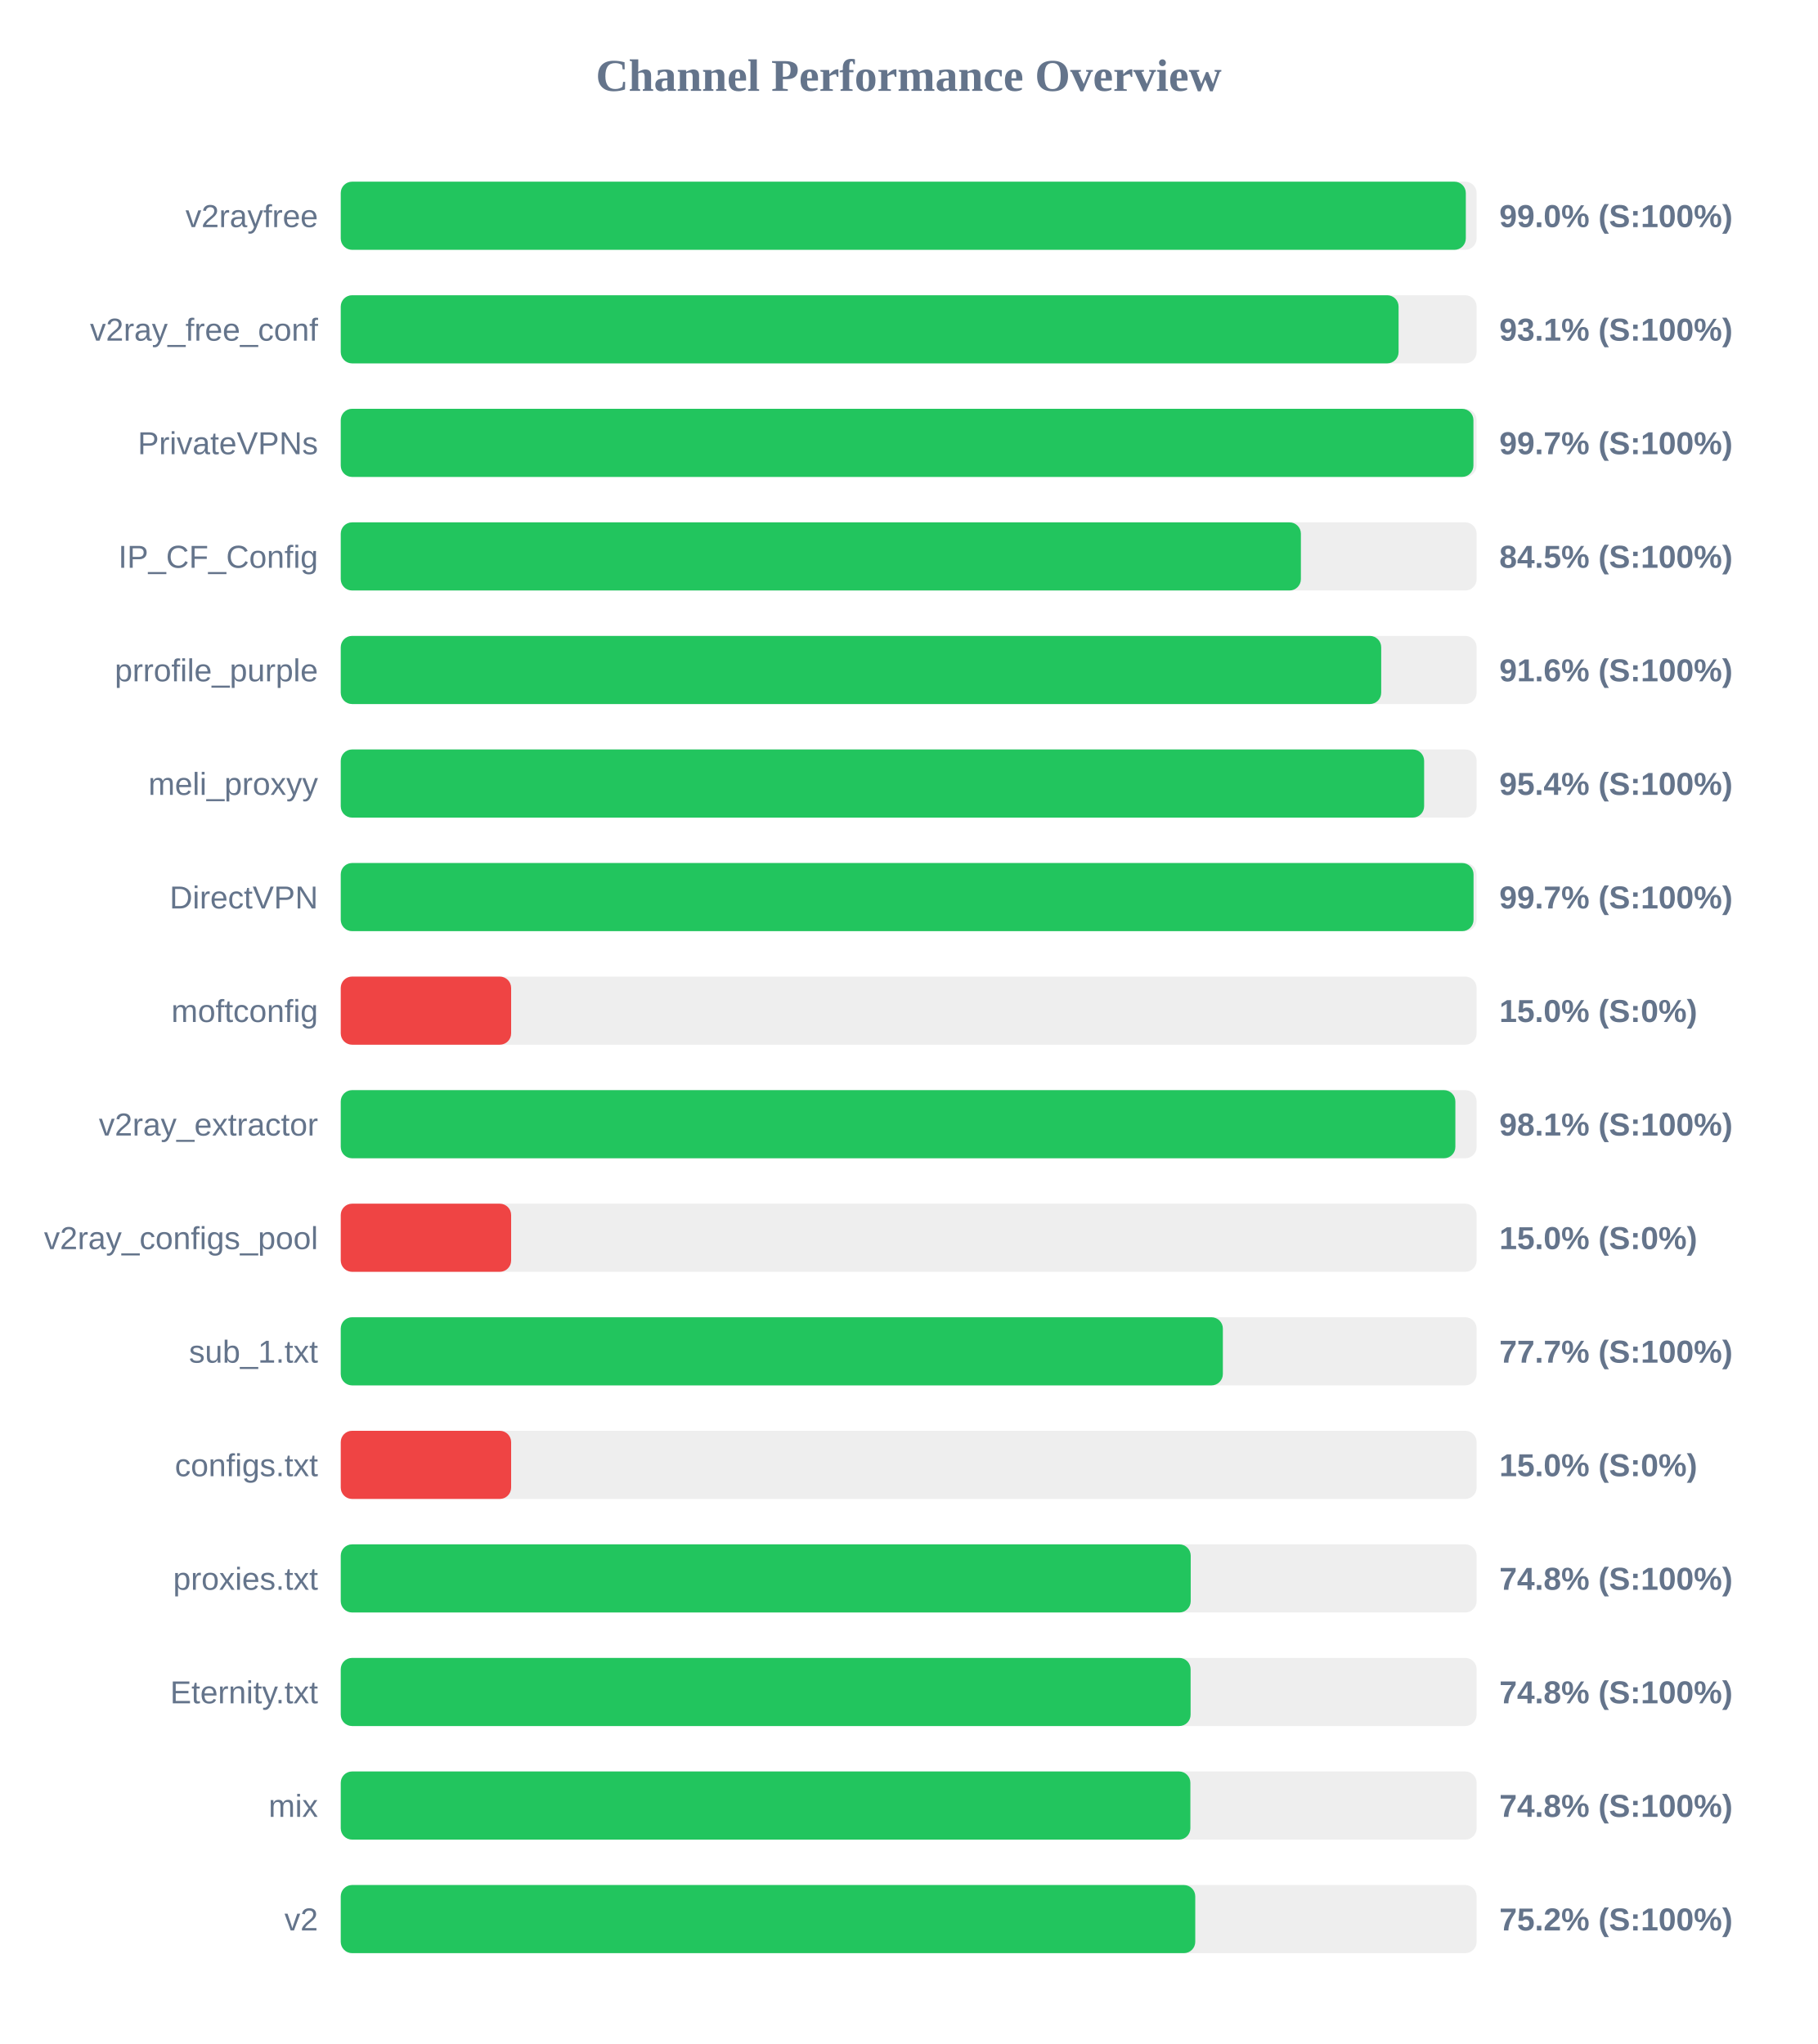
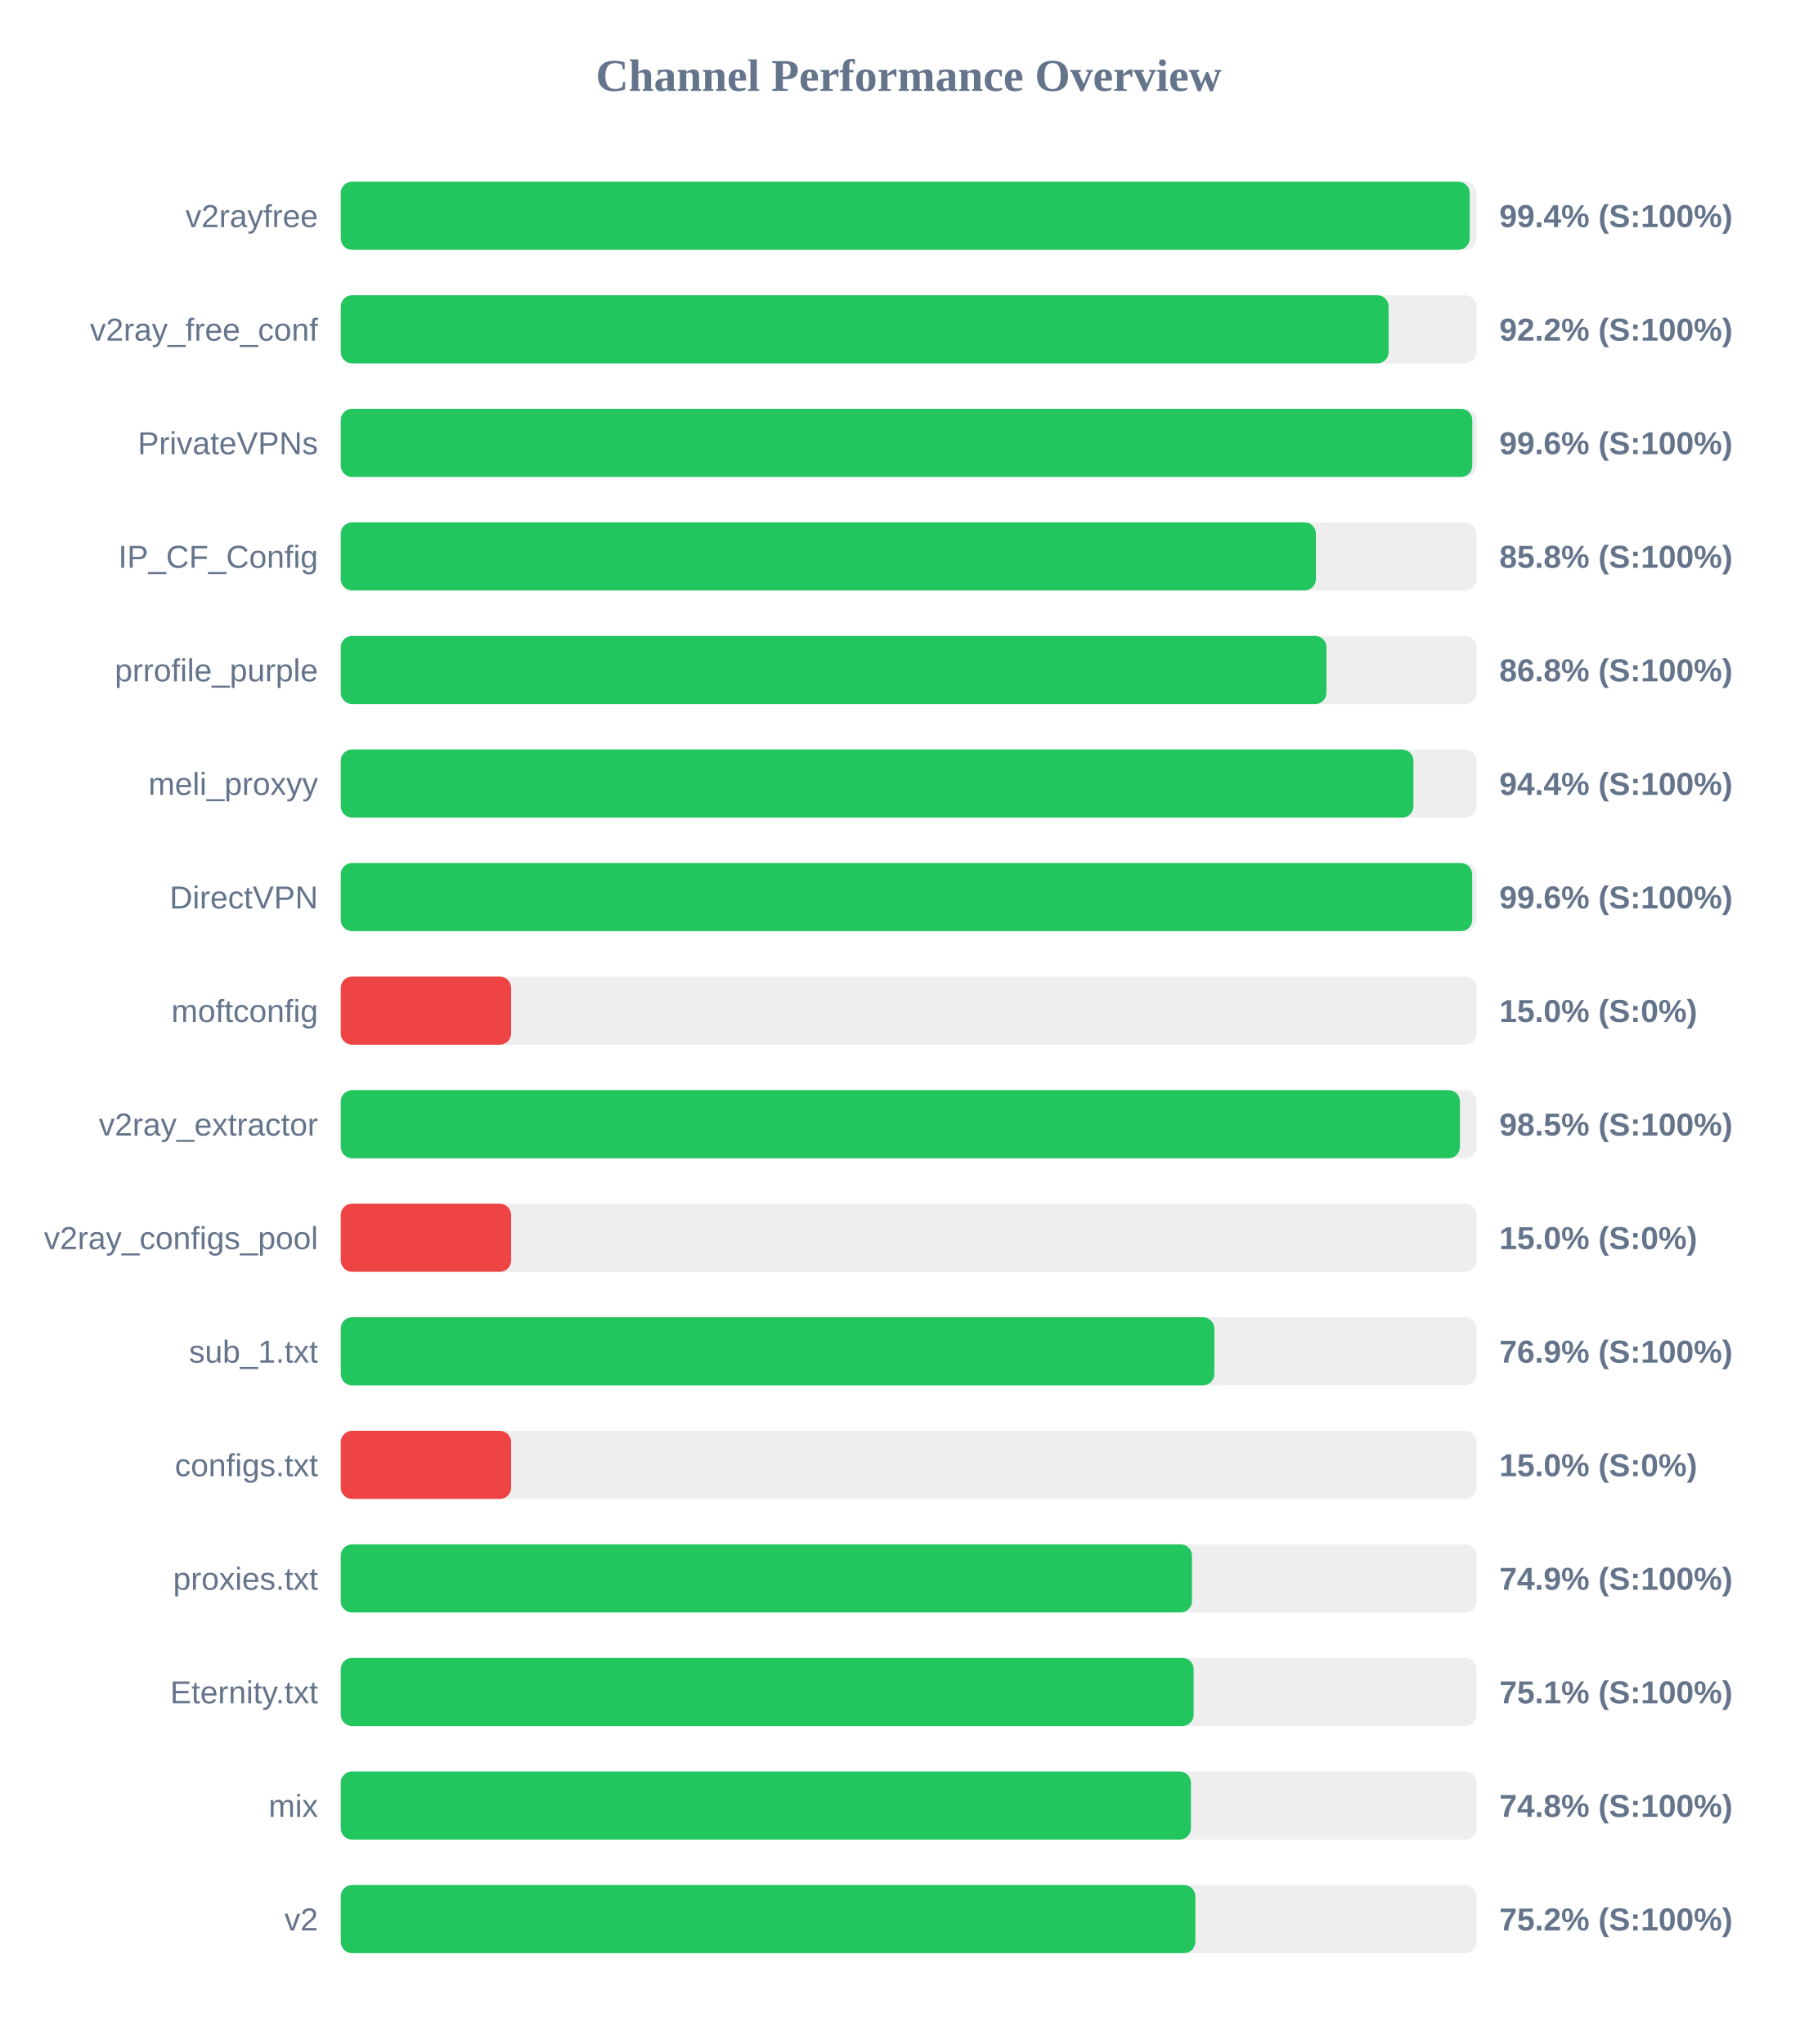
<svg xmlns="http://www.w3.org/2000/svg" width="800" height="900" version="1.1">
  <style>
        .row { font: 14px Arial; fill: #64748b; }
        .score { font: bold 14px Arial; fill: #64748b; }
    </style>
  <text x="400" y="40" text-anchor="middle" font-size="20px" font-weight="bold" fill="#64748b">Channel Performance Overview</text>
  <rect x="150" y="80" width="500" height="30" fill="#eee" rx="5" />
-   <rect x="150" y="80" width="495.25" height="30" fill="#22c55e" rx="5" />
+   <rect x="150" y="80" width="496.95" height="30" fill="#22c55e" rx="5" />
  <text x="140" y="100" text-anchor="end" class="row">v2rayfree</text>
-   <text x="660" y="100" text-anchor="start" class="score">99.0% (S:100%)</text>
+   <text x="660" y="100" text-anchor="start" class="score">99.4% (S:100%)</text>
  <rect x="150" y="130" width="500" height="30" fill="#eee" rx="5" />
-   <rect x="150" y="130" width="465.65" height="30" fill="#22c55e" rx="5" />
+   <rect x="150" y="130" width="461.25" height="30" fill="#22c55e" rx="5" />
  <text x="140" y="150" text-anchor="end" class="row">v2ray_free_conf</text>
-   <text x="660" y="150" text-anchor="start" class="score">93.1% (S:100%)</text>
+   <text x="660" y="150" text-anchor="start" class="score">92.2% (S:100%)</text>
  <rect x="150" y="180" width="500" height="30" fill="#eee" rx="5" />
-   <rect x="150" y="180" width="498.6" height="30" fill="#22c55e" rx="5" />
+   <rect x="150" y="180" width="498.1" height="30" fill="#22c55e" rx="5" />
  <text x="140" y="200" text-anchor="end" class="row">PrivateVPNs</text>
-   <text x="660" y="200" text-anchor="start" class="score">99.7% (S:100%)</text>
+   <text x="660" y="200" text-anchor="start" class="score">99.6% (S:100%)</text>
  <rect x="150" y="230" width="500" height="30" fill="#eee" rx="5" />
-   <rect x="150" y="230" width="422.65" height="30" fill="#22c55e" rx="5" />
+   <rect x="150" y="230" width="429.25" height="30" fill="#22c55e" rx="5" />
  <text x="140" y="250" text-anchor="end" class="row">IP_CF_Config</text>
-   <text x="660" y="250" text-anchor="start" class="score">84.5% (S:100%)</text>
+   <text x="660" y="250" text-anchor="start" class="score">85.8% (S:100%)</text>
  <rect x="150" y="280" width="500" height="30" fill="#eee" rx="5" />
-   <rect x="150" y="280" width="458.0" height="30" fill="#22c55e" rx="5" />
+   <rect x="150" y="280" width="433.9" height="30" fill="#22c55e" rx="5" />
  <text x="140" y="300" text-anchor="end" class="row">prrofile_purple</text>
-   <text x="660" y="300" text-anchor="start" class="score">91.6% (S:100%)</text>
+   <text x="660" y="300" text-anchor="start" class="score">86.8% (S:100%)</text>
  <rect x="150" y="330" width="500" height="30" fill="#eee" rx="5" />
-   <rect x="150" y="330" width="476.9" height="30" fill="#22c55e" rx="5" />
+   <rect x="150" y="330" width="472.2" height="30" fill="#22c55e" rx="5" />
  <text x="140" y="350" text-anchor="end" class="row">meli_proxyy</text>
-   <text x="660" y="350" text-anchor="start" class="score">95.4% (S:100%)</text>
+   <text x="660" y="350" text-anchor="start" class="score">94.4% (S:100%)</text>
  <rect x="150" y="380" width="500" height="30" fill="#eee" rx="5" />
-   <rect x="150" y="380" width="498.65" height="30" fill="#22c55e" rx="5" />
+   <rect x="150" y="380" width="498.05" height="30" fill="#22c55e" rx="5" />
  <text x="140" y="400" text-anchor="end" class="row">DirectVPN</text>
-   <text x="660" y="400" text-anchor="start" class="score">99.7% (S:100%)</text>
+   <text x="660" y="400" text-anchor="start" class="score">99.6% (S:100%)</text>
  <rect x="150" y="430" width="500" height="30" fill="#eee" rx="5" />
  <rect x="150" y="430" width="75.0" height="30" fill="#ef4444" rx="5" />
  <text x="140" y="450" text-anchor="end" class="row">moftconfig</text>
  <text x="660" y="450" text-anchor="start" class="score">15.0% (S:0%)</text>
  <rect x="150" y="480" width="500" height="30" fill="#eee" rx="5" />
-   <rect x="150" y="480" width="490.65" height="30" fill="#22c55e" rx="5" />
+   <rect x="150" y="480" width="492.65" height="30" fill="#22c55e" rx="5" />
  <text x="140" y="500" text-anchor="end" class="row">v2ray_extractor</text>
-   <text x="660" y="500" text-anchor="start" class="score">98.1% (S:100%)</text>
+   <text x="660" y="500" text-anchor="start" class="score">98.5% (S:100%)</text>
  <rect x="150" y="530" width="500" height="30" fill="#eee" rx="5" />
  <rect x="150" y="530" width="75.0" height="30" fill="#ef4444" rx="5" />
  <text x="140" y="550" text-anchor="end" class="row">v2ray_configs_pool</text>
  <text x="660" y="550" text-anchor="start" class="score">15.0% (S:0%)</text>
  <rect x="150" y="580" width="500" height="30" fill="#eee" rx="5" />
-   <rect x="150" y="580" width="388.3" height="30" fill="#22c55e" rx="5" />
+   <rect x="150" y="580" width="384.55" height="30" fill="#22c55e" rx="5" />
  <text x="140" y="600" text-anchor="end" class="row">sub_1.txt</text>
-   <text x="660" y="600" text-anchor="start" class="score">77.7% (S:100%)</text>
+   <text x="660" y="600" text-anchor="start" class="score">76.9% (S:100%)</text>
  <rect x="150" y="630" width="500" height="30" fill="#eee" rx="5" />
  <rect x="150" y="630" width="75.0" height="30" fill="#ef4444" rx="5" />
  <text x="140" y="650" text-anchor="end" class="row">configs.txt</text>
  <text x="660" y="650" text-anchor="start" class="score">15.0% (S:0%)</text>
  <rect x="150" y="680" width="500" height="30" fill="#eee" rx="5" />
-   <rect x="150" y="680" width="374.15" height="30" fill="#22c55e" rx="5" />
+   <rect x="150" y="680" width="374.7" height="30" fill="#22c55e" rx="5" />
  <text x="140" y="700" text-anchor="end" class="row">proxies.txt</text>
-   <text x="660" y="700" text-anchor="start" class="score">74.8% (S:100%)</text>
+   <text x="660" y="700" text-anchor="start" class="score">74.9% (S:100%)</text>
  <rect x="150" y="730" width="500" height="30" fill="#eee" rx="5" />
-   <rect x="150" y="730" width="374.1" height="30" fill="#22c55e" rx="5" />
+   <rect x="150" y="730" width="375.45" height="30" fill="#22c55e" rx="5" />
  <text x="140" y="750" text-anchor="end" class="row">Eternity.txt</text>
-   <text x="660" y="750" text-anchor="start" class="score">74.8% (S:100%)</text>
+   <text x="660" y="750" text-anchor="start" class="score">75.1% (S:100%)</text>
  <rect x="150" y="780" width="500" height="30" fill="#eee" rx="5" />
-   <rect x="150" y="780" width="374.0" height="30" fill="#22c55e" rx="5" />
+   <rect x="150" y="780" width="374.25" height="30" fill="#22c55e" rx="5" />
  <text x="140" y="800" text-anchor="end" class="row">mix</text>
  <text x="660" y="800" text-anchor="start" class="score">74.8% (S:100%)</text>
  <rect x="150" y="830" width="500" height="30" fill="#eee" rx="5" />
-   <rect x="150" y="830" width="376.15" height="30" fill="#22c55e" rx="5" />
+   <rect x="150" y="830" width="376.2" height="30" fill="#22c55e" rx="5" />
  <text x="140" y="850" text-anchor="end" class="row">v2</text>
  <text x="660" y="850" text-anchor="start" class="score">75.2% (S:100%)</text>
</svg>
